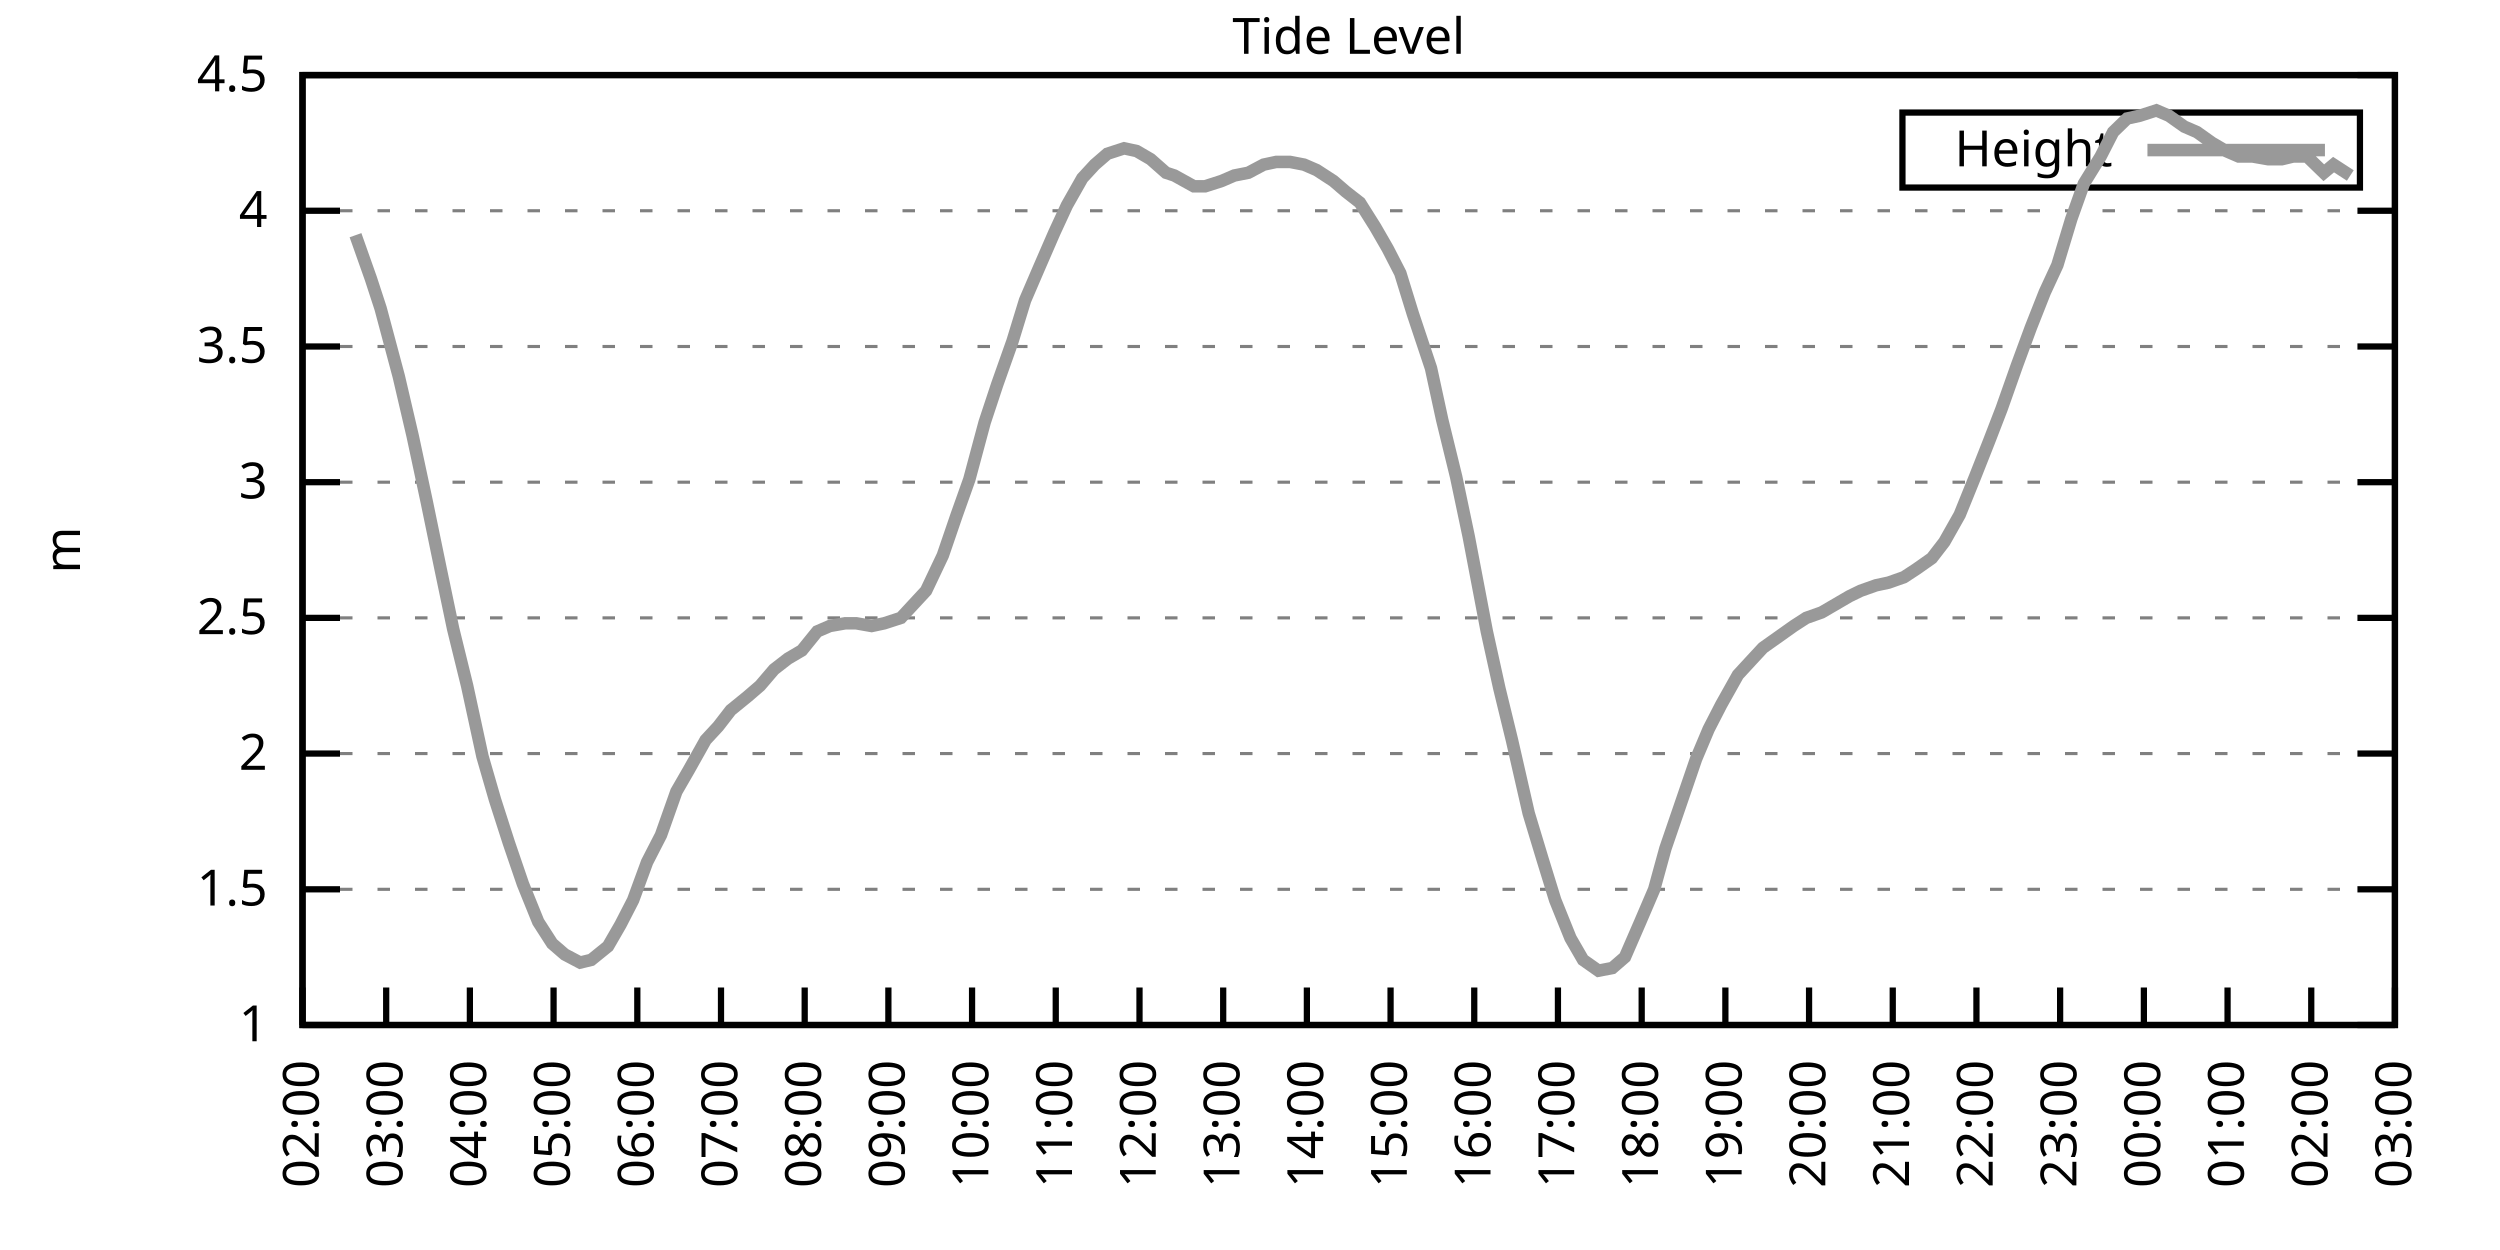
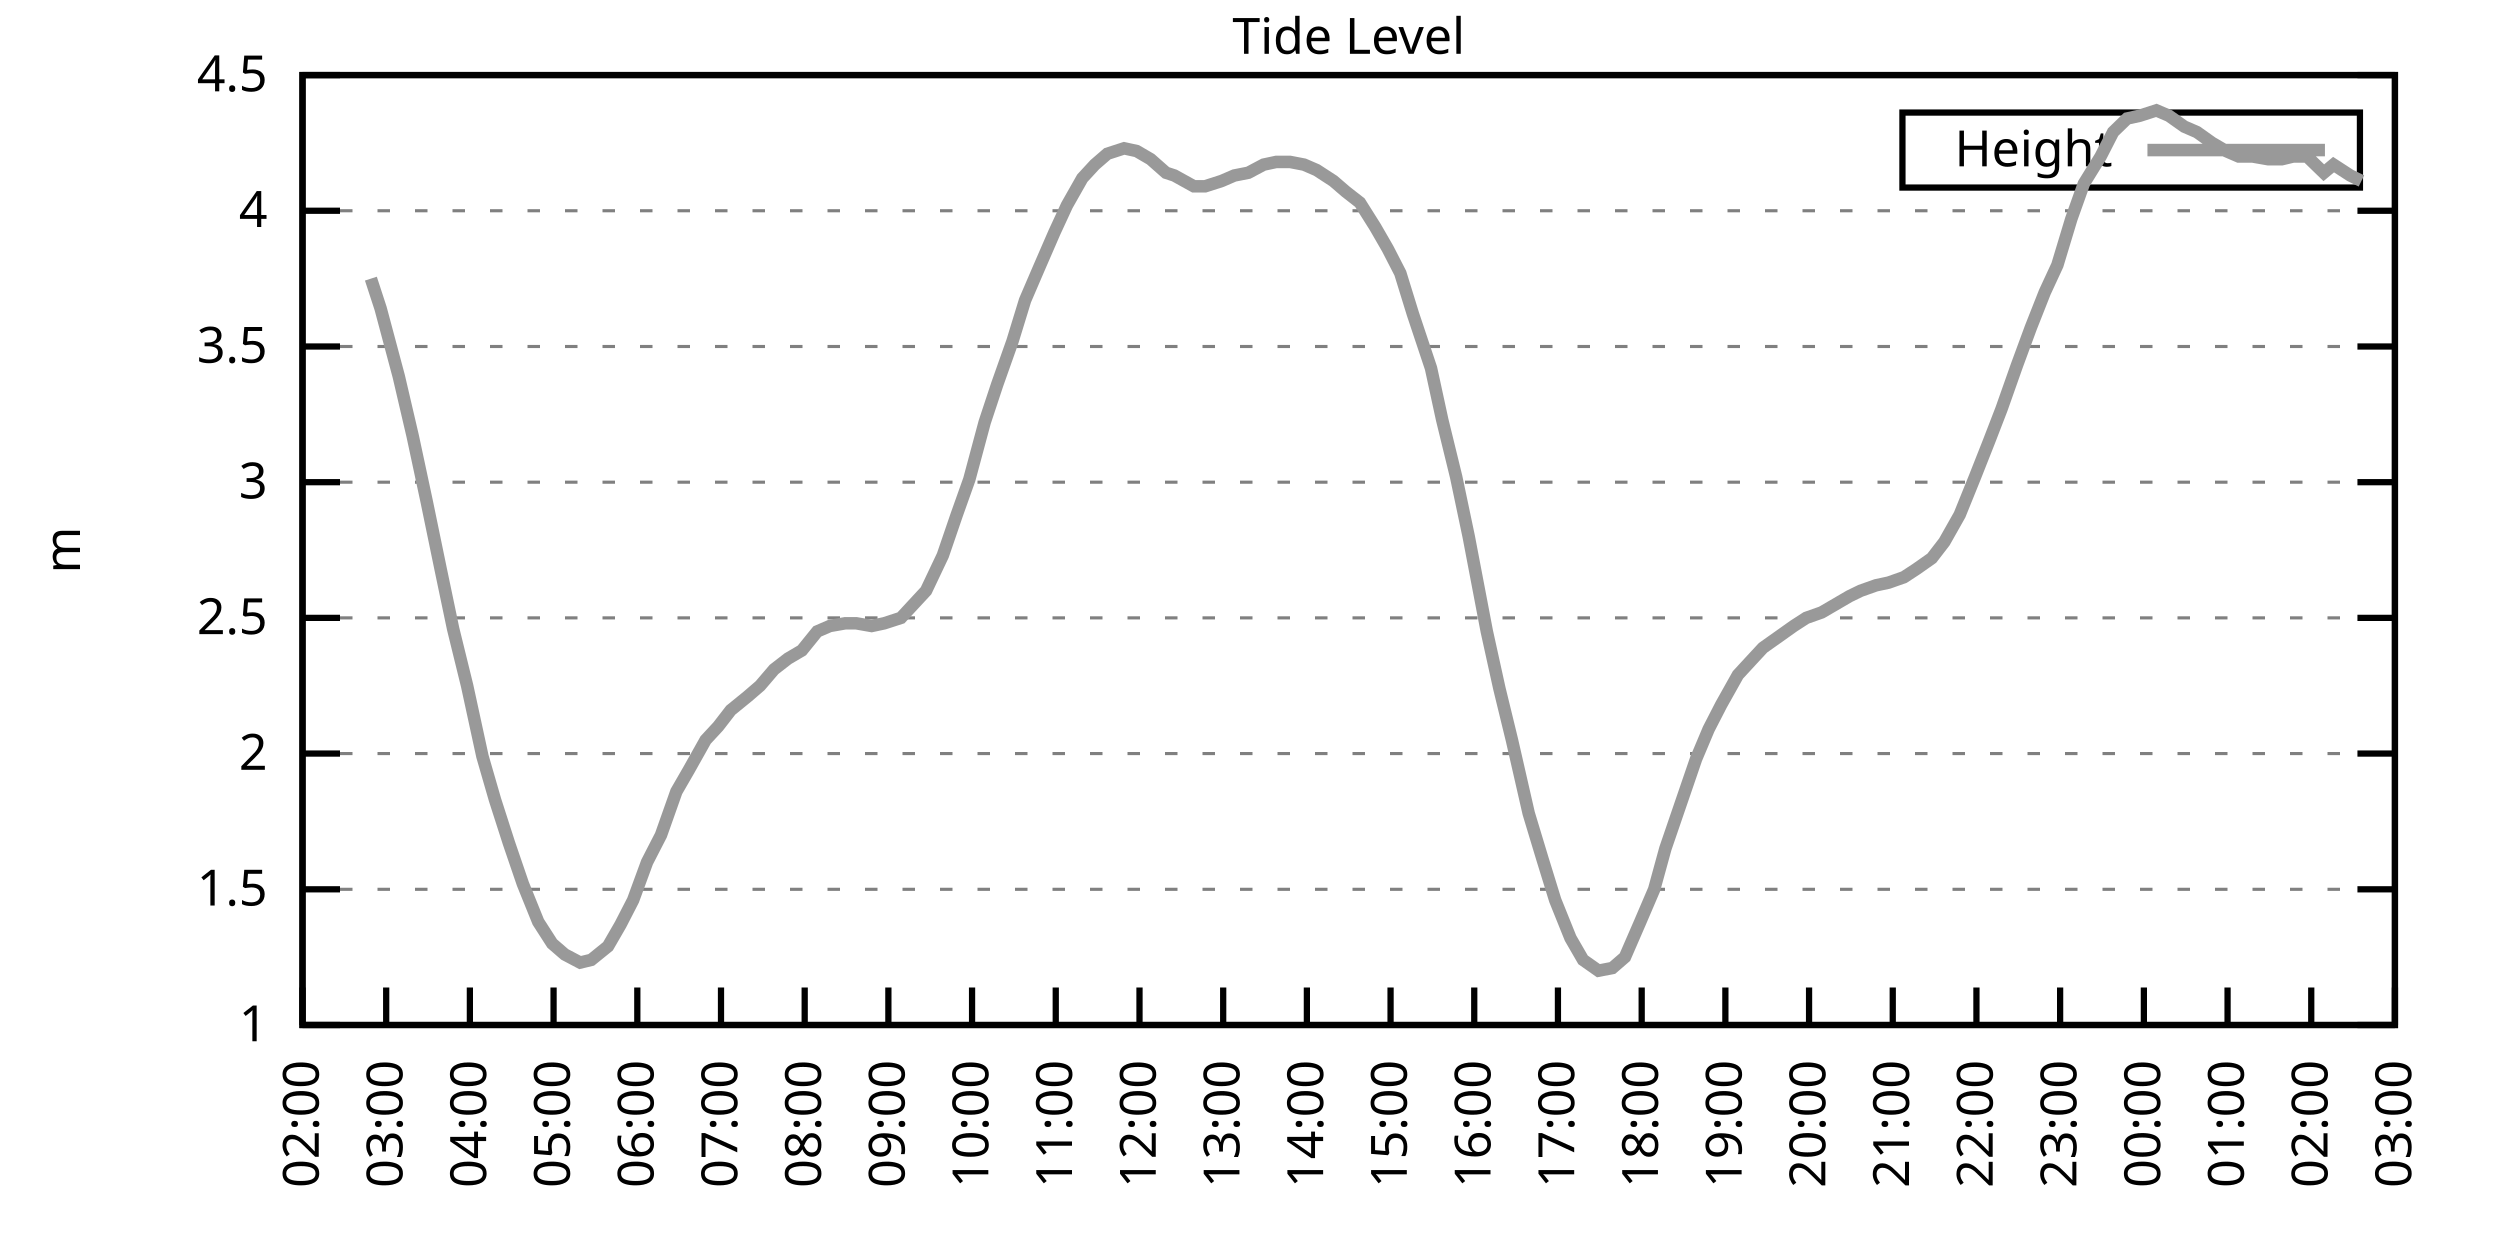
<svg xmlns="http://www.w3.org/2000/svg" xmlns:xlink="http://www.w3.org/1999/xlink" width="400" height="200" viewBox="0 0 400 200">
  <g id="gnuplot_canvas">
    <rect x="0" y="0" width="400" height="200" fill="none" />
    <defs>
      <circle id="gpDot" r="0.5" stroke-width="0.5" stroke="currentColor" />
      <path id="gpPt0" stroke-width="0.333" stroke="currentColor" d="M-1,0 h2 M0,-1 v2" />
      <path id="gpPt1" stroke-width="0.333" stroke="currentColor" d="M-1,-1 L1,1 M1,-1 L-1,1" />
      <path id="gpPt2" stroke-width="0.333" stroke="currentColor" d="M-1,0 L1,0 M0,-1 L0,1 M-1,-1 L1,1 M-1,1 L1,-1" />
      <rect id="gpPt3" stroke-width="0.333" stroke="currentColor" x="-1" y="-1" width="2" height="2" />
      <rect id="gpPt4" stroke-width="0.333" stroke="currentColor" fill="currentColor" x="-1" y="-1" width="2" height="2" />
      <circle id="gpPt5" stroke-width="0.333" stroke="currentColor" cx="0" cy="0" r="1" />
      <use xlink:href="#gpPt5" id="gpPt6" fill="currentColor" stroke="none" />
      <path id="gpPt7" stroke-width="0.333" stroke="currentColor" d="M0,-1.33 L-1.33,0.67 L1.33,0.67 z" />
      <use xlink:href="#gpPt7" id="gpPt8" fill="currentColor" stroke="none" />
      <use xlink:href="#gpPt7" id="gpPt9" stroke="currentColor" transform="rotate(180)" />
      <use xlink:href="#gpPt9" id="gpPt10" fill="currentColor" stroke="none" />
      <use xlink:href="#gpPt3" id="gpPt11" stroke="currentColor" transform="rotate(45)" />
      <use xlink:href="#gpPt11" id="gpPt12" fill="currentColor" stroke="none" />
      <path id="gpPt13" stroke-width="0.333" stroke="currentColor" d="M0,1.330 L1.265,0.411 L0.782,-1.067 L-0.782,-1.076 L-1.265,0.411 z" />
      <use xlink:href="#gpPt13" id="gpPt14" fill="currentColor" stroke="none" />
      <filter id="textbox" filterUnits="objectBoundingBox" x="0" y="0" height="1" width="1">
        <feFlood flood-color="white" flood-opacity="1" result="bgnd" />
        <feComposite in="SourceGraphic" in2="bgnd" operator="atop" />
      </filter>
      <filter id="greybox" filterUnits="objectBoundingBox" x="0" y="0" height="1" width="1">
        <feFlood flood-color="lightgrey" flood-opacity="1" result="grey" />
        <feComposite in="SourceGraphic" in2="grey" operator="atop" />
      </filter>
    </defs>
    <g fill="none" color="white" stroke="currentColor" stroke-width="1.00" stroke-linecap="butt" stroke-linejoin="miter">
</g>
    <g fill="none" color="black" stroke="currentColor" stroke-width="1.00" stroke-linecap="butt" stroke-linejoin="miter">
      <g stroke="none" shape-rendering="crispEdges">
        <polygon fill="rgb(255, 255, 255)" points="48.40,164.00 383.18,164.00 383.18,12.02 48.40,12.02 " />
      </g>
    </g>
    <g fill="none" color="black" stroke="currentColor" stroke-width="1.00" stroke-linecap="butt" stroke-linejoin="miter">
</g>
    <g fill="none" color="black" stroke="black" stroke-width="0.50" stroke-linecap="butt" stroke-linejoin="miter">
</g>
    <g fill="none" color="gray" stroke="currentColor" stroke-width="0.50" stroke-linecap="butt" stroke-linejoin="miter">
      <path stroke="gray" stroke-dasharray="2,4" class="gridline" d="M48.40,164.00 L383.19,164.00  " />
    </g>
    <g fill="none" color="gray" stroke="gray" stroke-width="1.00" stroke-linecap="butt" stroke-linejoin="miter">
</g>
    <g fill="none" color="black" stroke="currentColor" stroke-width="1.00" stroke-linecap="butt" stroke-linejoin="miter">
      <path stroke="black" d="M48.40,164.00 L54.40,164.00 M383.19,164.00 L377.19,164.00  " />
      <g transform="translate(42.80,166.60)" stroke="none" fill="black" font-family="Sans" font-size="8.00" text-anchor="end">
        <text>
          <tspan font-family="Sans"> 1</tspan>
        </text>
      </g>
    </g>
    <g fill="none" color="black" stroke="currentColor" stroke-width="1.00" stroke-linecap="butt" stroke-linejoin="miter">
</g>
    <g fill="none" color="black" stroke="black" stroke-width="0.50" stroke-linecap="butt" stroke-linejoin="miter">
</g>
    <g fill="none" color="gray" stroke="currentColor" stroke-width="0.50" stroke-linecap="butt" stroke-linejoin="miter">
      <path stroke="gray" stroke-dasharray="2,4" class="gridline" d="M48.40,142.29 L383.19,142.29  " />
    </g>
    <g fill="none" color="gray" stroke="gray" stroke-width="1.00" stroke-linecap="butt" stroke-linejoin="miter">
</g>
    <g fill="none" color="black" stroke="currentColor" stroke-width="1.00" stroke-linecap="butt" stroke-linejoin="miter">
      <path stroke="black" d="M48.40,142.29 L54.40,142.29 M383.19,142.29 L377.19,142.29  " />
      <g transform="translate(42.80,144.89)" stroke="none" fill="black" font-family="Sans" font-size="8.00" text-anchor="end">
        <text>
          <tspan font-family="Sans"> 1.5</tspan>
        </text>
      </g>
    </g>
    <g fill="none" color="black" stroke="currentColor" stroke-width="1.00" stroke-linecap="butt" stroke-linejoin="miter">
</g>
    <g fill="none" color="black" stroke="black" stroke-width="0.50" stroke-linecap="butt" stroke-linejoin="miter">
</g>
    <g fill="none" color="gray" stroke="currentColor" stroke-width="0.50" stroke-linecap="butt" stroke-linejoin="miter">
      <path stroke="gray" stroke-dasharray="2,4" class="gridline" d="M48.40,120.57 L383.19,120.57  " />
    </g>
    <g fill="none" color="gray" stroke="gray" stroke-width="1.00" stroke-linecap="butt" stroke-linejoin="miter">
</g>
    <g fill="none" color="black" stroke="currentColor" stroke-width="1.00" stroke-linecap="butt" stroke-linejoin="miter">
      <path stroke="black" d="M48.40,120.57 L54.40,120.57 M383.19,120.57 L377.19,120.57  " />
      <g transform="translate(42.80,123.17)" stroke="none" fill="black" font-family="Sans" font-size="8.00" text-anchor="end">
        <text>
          <tspan font-family="Sans"> 2</tspan>
        </text>
      </g>
    </g>
    <g fill="none" color="black" stroke="currentColor" stroke-width="1.00" stroke-linecap="butt" stroke-linejoin="miter">
</g>
    <g fill="none" color="black" stroke="black" stroke-width="0.50" stroke-linecap="butt" stroke-linejoin="miter">
</g>
    <g fill="none" color="gray" stroke="currentColor" stroke-width="0.50" stroke-linecap="butt" stroke-linejoin="miter">
      <path stroke="gray" stroke-dasharray="2,4" class="gridline" d="M48.40,98.86 L383.19,98.86  " />
    </g>
    <g fill="none" color="gray" stroke="gray" stroke-width="1.00" stroke-linecap="butt" stroke-linejoin="miter">
</g>
    <g fill="none" color="black" stroke="currentColor" stroke-width="1.00" stroke-linecap="butt" stroke-linejoin="miter">
      <path stroke="black" d="M48.40,98.86 L54.40,98.86 M383.19,98.86 L377.19,98.86  " />
      <g transform="translate(42.80,101.46)" stroke="none" fill="black" font-family="Sans" font-size="8.00" text-anchor="end">
        <text>
          <tspan font-family="Sans"> 2.5</tspan>
        </text>
      </g>
    </g>
    <g fill="none" color="black" stroke="currentColor" stroke-width="1.00" stroke-linecap="butt" stroke-linejoin="miter">
</g>
    <g fill="none" color="black" stroke="black" stroke-width="0.50" stroke-linecap="butt" stroke-linejoin="miter">
</g>
    <g fill="none" color="gray" stroke="currentColor" stroke-width="0.50" stroke-linecap="butt" stroke-linejoin="miter">
      <path stroke="gray" stroke-dasharray="2,4" class="gridline" d="M48.40,77.15 L383.19,77.15  " />
    </g>
    <g fill="none" color="gray" stroke="gray" stroke-width="1.00" stroke-linecap="butt" stroke-linejoin="miter">
</g>
    <g fill="none" color="black" stroke="currentColor" stroke-width="1.00" stroke-linecap="butt" stroke-linejoin="miter">
      <path stroke="black" d="M48.40,77.15 L54.40,77.15 M383.19,77.15 L377.19,77.15  " />
      <g transform="translate(42.80,79.75)" stroke="none" fill="black" font-family="Sans" font-size="8.00" text-anchor="end">
        <text>
          <tspan font-family="Sans"> 3</tspan>
        </text>
      </g>
    </g>
    <g fill="none" color="black" stroke="currentColor" stroke-width="1.00" stroke-linecap="butt" stroke-linejoin="miter">
</g>
    <g fill="none" color="black" stroke="black" stroke-width="0.50" stroke-linecap="butt" stroke-linejoin="miter">
</g>
    <g fill="none" color="gray" stroke="currentColor" stroke-width="0.50" stroke-linecap="butt" stroke-linejoin="miter">
      <path stroke="gray" stroke-dasharray="2,4" class="gridline" d="M48.40,55.44 L383.19,55.44  " />
    </g>
    <g fill="none" color="gray" stroke="gray" stroke-width="1.00" stroke-linecap="butt" stroke-linejoin="miter">
</g>
    <g fill="none" color="black" stroke="currentColor" stroke-width="1.00" stroke-linecap="butt" stroke-linejoin="miter">
      <path stroke="black" d="M48.40,55.44 L54.40,55.44 M383.19,55.44 L377.19,55.44  " />
      <g transform="translate(42.80,58.04)" stroke="none" fill="black" font-family="Sans" font-size="8.00" text-anchor="end">
        <text>
          <tspan font-family="Sans"> 3.5</tspan>
        </text>
      </g>
    </g>
    <g fill="none" color="black" stroke="currentColor" stroke-width="1.00" stroke-linecap="butt" stroke-linejoin="miter">
</g>
    <g fill="none" color="black" stroke="black" stroke-width="0.50" stroke-linecap="butt" stroke-linejoin="miter">
</g>
    <g fill="none" color="gray" stroke="currentColor" stroke-width="0.50" stroke-linecap="butt" stroke-linejoin="miter">
      <path stroke="gray" stroke-dasharray="2,4" class="gridline" d="M48.40,33.72 L383.19,33.72  " />
    </g>
    <g fill="none" color="gray" stroke="gray" stroke-width="1.00" stroke-linecap="butt" stroke-linejoin="miter">
</g>
    <g fill="none" color="black" stroke="currentColor" stroke-width="1.00" stroke-linecap="butt" stroke-linejoin="miter">
      <path stroke="black" d="M48.40,33.72 L54.40,33.72 M383.19,33.72 L377.19,33.72  " />
      <g transform="translate(42.80,36.32)" stroke="none" fill="black" font-family="Sans" font-size="8.00" text-anchor="end">
        <text>
          <tspan font-family="Sans"> 4</tspan>
        </text>
      </g>
    </g>
    <g fill="none" color="black" stroke="currentColor" stroke-width="1.00" stroke-linecap="butt" stroke-linejoin="miter">
</g>
    <g fill="none" color="black" stroke="black" stroke-width="0.50" stroke-linecap="butt" stroke-linejoin="miter">
</g>
    <g fill="none" color="gray" stroke="currentColor" stroke-width="0.50" stroke-linecap="butt" stroke-linejoin="miter">
      <path stroke="gray" stroke-dasharray="2,4" class="gridline" d="M48.40,12.01 L383.19,12.01  " />
    </g>
    <g fill="none" color="gray" stroke="gray" stroke-width="1.00" stroke-linecap="butt" stroke-linejoin="miter">
</g>
    <g fill="none" color="black" stroke="currentColor" stroke-width="1.00" stroke-linecap="butt" stroke-linejoin="miter">
      <path stroke="black" d="M48.40,12.01 L54.40,12.01 M383.19,12.01 L377.19,12.01  " />
      <g transform="translate(42.80,14.61)" stroke="none" fill="black" font-family="Sans" font-size="8.00" text-anchor="end">
        <text>
          <tspan font-family="Sans"> 4.5</tspan>
        </text>
      </g>
    </g>
    <g fill="none" color="black" stroke="currentColor" stroke-width="1.00" stroke-linecap="butt" stroke-linejoin="miter">
      <path stroke="black" d="M48.40,164.00 L48.40,158.00  " />
      <g transform="translate(51.00,169.60) rotate(270.00)" stroke="none" fill="black" font-family="Sans" font-size="8.00" text-anchor="end">
        <text>
          <tspan font-family="Sans">02:00</tspan>
        </text>
      </g>
    </g>
    <g fill="none" color="black" stroke="currentColor" stroke-width="1.00" stroke-linecap="butt" stroke-linejoin="miter">
      <path stroke="black" d="M61.79,164.00 L61.79,158.00  " />
      <g transform="translate(64.39,169.60) rotate(270.00)" stroke="none" fill="black" font-family="Sans" font-size="8.00" text-anchor="end">
        <text>
          <tspan font-family="Sans">03:00</tspan>
        </text>
      </g>
    </g>
    <g fill="none" color="black" stroke="currentColor" stroke-width="1.00" stroke-linecap="butt" stroke-linejoin="miter">
      <path stroke="black" d="M75.18,164.00 L75.18,158.00  " />
      <g transform="translate(77.78,169.60) rotate(270.00)" stroke="none" fill="black" font-family="Sans" font-size="8.00" text-anchor="end">
        <text>
          <tspan font-family="Sans">04:00</tspan>
        </text>
      </g>
    </g>
    <g fill="none" color="black" stroke="currentColor" stroke-width="1.00" stroke-linecap="butt" stroke-linejoin="miter">
      <path stroke="black" d="M88.57,164.00 L88.57,158.00  " />
      <g transform="translate(91.17,169.60) rotate(270.00)" stroke="none" fill="black" font-family="Sans" font-size="8.00" text-anchor="end">
        <text>
          <tspan font-family="Sans">05:00</tspan>
        </text>
      </g>
    </g>
    <g fill="none" color="black" stroke="currentColor" stroke-width="1.00" stroke-linecap="butt" stroke-linejoin="miter">
      <path stroke="black" d="M101.97,164.00 L101.97,158.00  " />
      <g transform="translate(104.57,169.60) rotate(270.00)" stroke="none" fill="black" font-family="Sans" font-size="8.00" text-anchor="end">
        <text>
          <tspan font-family="Sans">06:00</tspan>
        </text>
      </g>
    </g>
    <g fill="none" color="black" stroke="currentColor" stroke-width="1.00" stroke-linecap="butt" stroke-linejoin="miter">
      <path stroke="black" d="M115.36,164.00 L115.36,158.00  " />
      <g transform="translate(117.96,169.60) rotate(270.00)" stroke="none" fill="black" font-family="Sans" font-size="8.00" text-anchor="end">
        <text>
          <tspan font-family="Sans">07:00</tspan>
        </text>
      </g>
    </g>
    <g fill="none" color="black" stroke="currentColor" stroke-width="1.00" stroke-linecap="butt" stroke-linejoin="miter">
      <path stroke="black" d="M128.75,164.00 L128.75,158.00  " />
      <g transform="translate(131.35,169.60) rotate(270.00)" stroke="none" fill="black" font-family="Sans" font-size="8.00" text-anchor="end">
        <text>
          <tspan font-family="Sans">08:00</tspan>
        </text>
      </g>
    </g>
    <g fill="none" color="black" stroke="currentColor" stroke-width="1.00" stroke-linecap="butt" stroke-linejoin="miter">
      <path stroke="black" d="M142.14,164.00 L142.14,158.00  " />
      <g transform="translate(144.74,169.60) rotate(270.00)" stroke="none" fill="black" font-family="Sans" font-size="8.00" text-anchor="end">
        <text>
          <tspan font-family="Sans">09:00</tspan>
        </text>
      </g>
    </g>
    <g fill="none" color="black" stroke="currentColor" stroke-width="1.00" stroke-linecap="butt" stroke-linejoin="miter">
      <path stroke="black" d="M155.53,164.00 L155.53,158.00  " />
      <g transform="translate(158.13,169.60) rotate(270.00)" stroke="none" fill="black" font-family="Sans" font-size="8.00" text-anchor="end">
        <text>
          <tspan font-family="Sans">10:00</tspan>
        </text>
      </g>
    </g>
    <g fill="none" color="black" stroke="currentColor" stroke-width="1.00" stroke-linecap="butt" stroke-linejoin="miter">
      <path stroke="black" d="M168.92,164.00 L168.92,158.00  " />
      <g transform="translate(171.52,169.60) rotate(270.00)" stroke="none" fill="black" font-family="Sans" font-size="8.00" text-anchor="end">
        <text>
          <tspan font-family="Sans">11:00</tspan>
        </text>
      </g>
    </g>
    <g fill="none" color="black" stroke="currentColor" stroke-width="1.00" stroke-linecap="butt" stroke-linejoin="miter">
      <path stroke="black" d="M182.32,164.00 L182.32,158.00  " />
      <g transform="translate(184.92,169.60) rotate(270.00)" stroke="none" fill="black" font-family="Sans" font-size="8.00" text-anchor="end">
        <text>
          <tspan font-family="Sans">12:00</tspan>
        </text>
      </g>
    </g>
    <g fill="none" color="black" stroke="currentColor" stroke-width="1.00" stroke-linecap="butt" stroke-linejoin="miter">
      <path stroke="black" d="M195.71,164.00 L195.71,158.00  " />
      <g transform="translate(198.31,169.60) rotate(270.00)" stroke="none" fill="black" font-family="Sans" font-size="8.00" text-anchor="end">
        <text>
          <tspan font-family="Sans">13:00</tspan>
        </text>
      </g>
    </g>
    <g fill="none" color="black" stroke="currentColor" stroke-width="1.00" stroke-linecap="butt" stroke-linejoin="miter">
      <path stroke="black" d="M209.10,164.00 L209.10,158.00  " />
      <g transform="translate(211.70,169.60) rotate(270.00)" stroke="none" fill="black" font-family="Sans" font-size="8.00" text-anchor="end">
        <text>
          <tspan font-family="Sans">14:00</tspan>
        </text>
      </g>
    </g>
    <g fill="none" color="black" stroke="currentColor" stroke-width="1.00" stroke-linecap="butt" stroke-linejoin="miter">
      <path stroke="black" d="M222.49,164.00 L222.49,158.00  " />
      <g transform="translate(225.09,169.60) rotate(270.00)" stroke="none" fill="black" font-family="Sans" font-size="8.00" text-anchor="end">
        <text>
          <tspan font-family="Sans">15:00</tspan>
        </text>
      </g>
    </g>
    <g fill="none" color="black" stroke="currentColor" stroke-width="1.00" stroke-linecap="butt" stroke-linejoin="miter">
      <path stroke="black" d="M235.88,164.00 L235.88,158.00  " />
      <g transform="translate(238.48,169.60) rotate(270.00)" stroke="none" fill="black" font-family="Sans" font-size="8.00" text-anchor="end">
        <text>
          <tspan font-family="Sans">16:00</tspan>
        </text>
      </g>
    </g>
    <g fill="none" color="black" stroke="currentColor" stroke-width="1.00" stroke-linecap="butt" stroke-linejoin="miter">
      <path stroke="black" d="M249.27,164.00 L249.27,158.00  " />
      <g transform="translate(251.87,169.60) rotate(270.00)" stroke="none" fill="black" font-family="Sans" font-size="8.00" text-anchor="end">
        <text>
          <tspan font-family="Sans">17:00</tspan>
        </text>
      </g>
    </g>
    <g fill="none" color="black" stroke="currentColor" stroke-width="1.00" stroke-linecap="butt" stroke-linejoin="miter">
      <path stroke="black" d="M262.67,164.00 L262.67,158.00  " />
      <g transform="translate(265.27,169.60) rotate(270.00)" stroke="none" fill="black" font-family="Sans" font-size="8.00" text-anchor="end">
        <text>
          <tspan font-family="Sans">18:00</tspan>
        </text>
      </g>
    </g>
    <g fill="none" color="black" stroke="currentColor" stroke-width="1.00" stroke-linecap="butt" stroke-linejoin="miter">
      <path stroke="black" d="M276.06,164.00 L276.06,158.00  " />
      <g transform="translate(278.66,169.60) rotate(270.00)" stroke="none" fill="black" font-family="Sans" font-size="8.00" text-anchor="end">
        <text>
          <tspan font-family="Sans">19:00</tspan>
        </text>
      </g>
    </g>
    <g fill="none" color="black" stroke="currentColor" stroke-width="1.00" stroke-linecap="butt" stroke-linejoin="miter">
      <path stroke="black" d="M289.45,164.00 L289.45,158.00  " />
      <g transform="translate(292.05,169.60) rotate(270.00)" stroke="none" fill="black" font-family="Sans" font-size="8.00" text-anchor="end">
        <text>
          <tspan font-family="Sans">20:00</tspan>
        </text>
      </g>
    </g>
    <g fill="none" color="black" stroke="currentColor" stroke-width="1.00" stroke-linecap="butt" stroke-linejoin="miter">
      <path stroke="black" d="M302.84,164.00 L302.84,158.00  " />
      <g transform="translate(305.44,169.60) rotate(270.00)" stroke="none" fill="black" font-family="Sans" font-size="8.00" text-anchor="end">
        <text>
          <tspan font-family="Sans">21:00</tspan>
        </text>
      </g>
    </g>
    <g fill="none" color="black" stroke="currentColor" stroke-width="1.00" stroke-linecap="butt" stroke-linejoin="miter">
      <path stroke="black" d="M316.23,164.00 L316.23,158.00  " />
      <g transform="translate(318.83,169.60) rotate(270.00)" stroke="none" fill="black" font-family="Sans" font-size="8.00" text-anchor="end">
        <text>
          <tspan font-family="Sans">22:00</tspan>
        </text>
      </g>
    </g>
    <g fill="none" color="black" stroke="currentColor" stroke-width="1.00" stroke-linecap="butt" stroke-linejoin="miter">
      <path stroke="black" d="M329.62,164.00 L329.62,158.00  " />
      <g transform="translate(332.22,169.60) rotate(270.00)" stroke="none" fill="black" font-family="Sans" font-size="8.00" text-anchor="end">
        <text>
          <tspan font-family="Sans">23:00</tspan>
        </text>
      </g>
    </g>
    <g fill="none" color="black" stroke="currentColor" stroke-width="1.00" stroke-linecap="butt" stroke-linejoin="miter">
      <path stroke="black" d="M343.02,164.00 L343.02,158.00  " />
      <g transform="translate(345.62,169.60) rotate(270.00)" stroke="none" fill="black" font-family="Sans" font-size="8.00" text-anchor="end">
        <text>
          <tspan font-family="Sans">00:00</tspan>
        </text>
      </g>
    </g>
    <g fill="none" color="black" stroke="currentColor" stroke-width="1.00" stroke-linecap="butt" stroke-linejoin="miter">
      <path stroke="black" d="M356.41,164.00 L356.41,158.00  " />
      <g transform="translate(359.01,169.60) rotate(270.00)" stroke="none" fill="black" font-family="Sans" font-size="8.00" text-anchor="end">
        <text>
          <tspan font-family="Sans">01:00</tspan>
        </text>
      </g>
    </g>
    <g fill="none" color="black" stroke="currentColor" stroke-width="1.00" stroke-linecap="butt" stroke-linejoin="miter">
      <path stroke="black" d="M369.80,164.00 L369.80,158.00  " />
      <g transform="translate(372.40,169.60) rotate(270.00)" stroke="none" fill="black" font-family="Sans" font-size="8.00" text-anchor="end">
        <text>
          <tspan font-family="Sans">02:00</tspan>
        </text>
      </g>
    </g>
    <g fill="none" color="black" stroke="currentColor" stroke-width="1.00" stroke-linecap="butt" stroke-linejoin="miter">
      <path stroke="black" d="M383.19,164.00 L383.19,158.00  " />
      <g transform="translate(385.79,169.60) rotate(270.00)" stroke="none" fill="black" font-family="Sans" font-size="8.00" text-anchor="end">
        <text>
          <tspan font-family="Sans">03:00</tspan>
        </text>
      </g>
    </g>
    <g fill="none" color="black" stroke="currentColor" stroke-width="1.00" stroke-linecap="butt" stroke-linejoin="miter">
</g>
    <g fill="none" color="black" stroke="currentColor" stroke-width="1.00" stroke-linecap="butt" stroke-linejoin="miter">
      <path stroke="black" d="M48.40,12.01 L48.40,164.00 L383.19,164.00 L383.19,12.01 L48.40,12.01 Z  " />
    </g>
    <g fill="none" color="black" stroke="currentColor" stroke-width="1.00" stroke-linecap="butt" stroke-linejoin="miter">
</g>
    <g fill="none" color="black" stroke="currentColor" stroke-width="1.00" stroke-linecap="butt" stroke-linejoin="miter">
      <path stroke="black" d="M304.39,30.01 L304.39,18.01 L377.59,18.01 L377.59,30.01 L304.39,30.01 Z  " />
    </g>
    <g id="Tide_level_plot_1">
      <g fill="none" color="white" stroke="black" stroke-width="2.00" stroke-linecap="butt" stroke-linejoin="miter">
</g>
      <g fill="none" color="black" stroke="currentColor" stroke-width="2.00" stroke-linecap="butt" stroke-linejoin="miter">
        <g transform="translate(337.99,26.61)" stroke="none" fill="black" font-family="Sans" font-size="8.00" text-anchor="end">
          <text>
            <tspan font-family="Sans">Height</tspan>
          </text>
        </g>
      </g>
      <g fill="none" color="black" stroke="currentColor" stroke-width="2.00" stroke-linecap="butt" stroke-linejoin="miter">
-         <path stroke="rgb(153, 153, 153)" d="M343.59,24.01 L371.99,24.01 M56.88,37.63 L59.34,44.58 L60.90,49.36 L63.80,60.21 L66.03,69.77 L68.26,80.19   L70.50,91.04 L72.50,100.60 L74.74,109.72 L77.19,121.01 L79.20,127.96 L81.43,134.90 L83.66,141.42 L86.12,147.50   L88.35,150.97 L90.36,152.71 L92.82,154.01 L94.60,153.58 L97.28,151.41 L99.29,147.93 L101.30,144.02 L103.53,137.94   L105.76,133.60 L108.22,126.65 L110.22,123.18 L112.90,118.40 L114.91,116.23 L116.92,113.63 L119.60,111.45 L121.61,109.72   L123.84,107.11 L126.07,105.38 L128.30,104.07 L130.76,101.03 L132.77,100.16 L135.22,99.73 L137.01,99.73 L139.46,100.16   L141.47,99.73 L144.15,98.86 L146.16,96.69 L148.17,94.52 L150.85,88.87 L153.08,82.36 L155.09,76.71 L157.54,67.59   L159.55,61.52 L162.01,54.57 L164.01,48.05 L166.25,42.84 L168.70,37.20 L170.71,32.85 L173.17,28.51 L175.17,26.34   L177.18,24.60 L179.86,23.73 L181.87,24.17 L184.10,25.47 L186.56,27.64 L187.90,28.08 L191.02,29.81 L192.81,29.81   L195.48,28.95 L197.49,28.08 L199.73,27.64 L202.18,26.34 L204.19,25.91 L206.42,25.91 L208.65,26.34 L210.66,27.21   L213.34,28.95 L215.35,30.68 L217.58,32.42 L220.04,36.33 L222.04,39.80 L224.05,43.71 L226.06,50.22 L228.96,58.91   L230.75,67.16 L232.98,76.28 L234.99,85.83 L237.89,101.03 L239.90,110.15 L241.91,118.40 L244.59,130.13 L246.82,137.51   L248.83,144.02 L251.28,150.10 L253.29,153.58 L255.75,155.31 L257.98,154.88 L259.99,153.14 L262.44,147.50 L264.67,142.29   L266.46,135.77 L268.69,129.26 L271.37,121.44 L273.38,116.67 L275.39,112.76 L278.07,107.98 L280.07,105.81 L282.08,103.64   L284.54,101.90 L286.99,100.16 L289.00,98.86 L291.46,97.99 L293.69,96.69 L295.92,95.39 L297.71,94.52 L300.16,93.65   L302.17,93.22 L304.63,92.35 L306.63,91.04 L309.09,89.31 L311.10,86.70 L313.55,82.36 L316.01,76.28 L318.24,70.63   L320.25,65.42 L322.70,58.48 L324.94,52.40 L327.17,46.75 L329.18,42.41 L331.41,35.03 L333.42,29.38 L336.10,25.04   L338.10,21.13 L340.34,18.96 L342.35,18.52 L345.02,17.66 L347.03,18.52 L349.49,20.26 L351.50,21.13 L353.95,22.87   L356.18,24.17 L358.19,25.04 L360.42,25.04 L362.88,25.47 L365.11,25.47 L366.90,25.04 L369.13,25.04 L371.81,27.64   L373.37,26.34 L376.05,28.08  " />
+         <path stroke="rgb(153, 153, 153)" d="M343.59,24.01 L371.99,24.01 M59.34,44.58 L60.90,49.36 L63.80,60.21 L66.03,69.77 L68.26,80.19 L70.50,91.04   L72.50,100.60 L74.74,109.72 L77.19,121.01 L79.20,127.96 L81.43,134.90 L83.66,141.42 L86.12,147.50 L88.35,150.97   L90.36,152.71 L92.82,154.01 L94.60,153.58 L97.28,151.41 L99.29,147.93 L101.30,144.02 L103.53,137.94 L105.76,133.60   L108.22,126.65 L110.22,123.18 L112.90,118.40 L114.91,116.23 L116.92,113.63 L119.60,111.45 L121.61,109.72 L123.84,107.11   L126.07,105.38 L128.30,104.07 L130.76,101.03 L132.77,100.16 L135.22,99.73 L137.01,99.73 L139.46,100.16 L141.47,99.73   L144.15,98.86 L146.16,96.69 L148.17,94.52 L150.85,88.87 L153.08,82.36 L155.09,76.71 L157.54,67.59 L159.55,61.52   L162.01,54.57 L164.01,48.05 L166.25,42.84 L168.70,37.20 L170.71,32.85 L173.17,28.51 L175.17,26.34 L177.18,24.60   L179.86,23.73 L181.87,24.17 L184.10,25.47 L186.56,27.64 L187.90,28.08 L191.02,29.81 L192.81,29.81 L195.48,28.95   L197.49,28.08 L199.73,27.64 L202.18,26.34 L204.19,25.91 L206.42,25.91 L208.65,26.34 L210.66,27.21 L213.34,28.95   L215.35,30.68 L217.58,32.42 L220.04,36.33 L222.04,39.80 L224.05,43.71 L226.06,50.22 L228.96,58.91 L230.75,67.16   L232.98,76.28 L234.99,85.83 L237.89,101.03 L239.90,110.15 L241.91,118.40 L244.59,130.13 L246.82,137.51 L248.83,144.02   L251.28,150.10 L253.29,153.58 L255.75,155.31 L257.98,154.88 L259.99,153.14 L262.44,147.50 L264.67,142.29 L266.46,135.77   L268.69,129.26 L271.37,121.44 L273.38,116.67 L275.39,112.76 L278.07,107.98 L280.07,105.81 L282.08,103.64 L284.54,101.90   L286.99,100.16 L289.00,98.86 L291.46,97.99 L293.69,96.69 L295.92,95.39 L297.71,94.52 L300.16,93.65 L302.17,93.22   L304.63,92.35 L306.63,91.04 L309.09,89.31 L311.10,86.70 L313.55,82.36 L316.01,76.28 L318.24,70.63 L320.25,65.42   L322.70,58.48 L324.94,52.40 L327.17,46.75 L329.18,42.41 L331.41,35.03 L333.42,29.38 L336.10,25.04 L338.10,21.13   L340.34,18.96 L342.35,18.52 L345.02,17.66 L347.03,18.52 L349.49,20.26 L351.50,21.13 L353.95,22.87 L356.18,24.17   L358.19,25.04 L360.42,25.04 L362.88,25.47 L365.11,25.47 L366.90,25.04 L369.13,25.04 L371.81,27.64 L373.37,26.34   L376.05,28.08 L377.83,28.95  " />
      </g>
    </g>
    <g fill="none" color="black" stroke="currentColor" stroke-width="2.00" stroke-linecap="butt" stroke-linejoin="miter">
</g>
    <g fill="none" color="black" stroke="black" stroke-width="1.00" stroke-linecap="butt" stroke-linejoin="miter">
</g>
    <g fill="none" color="black" stroke="currentColor" stroke-width="1.00" stroke-linecap="butt" stroke-linejoin="miter">
      <path stroke="black" d="M48.40,12.01 L48.40,164.00 L383.19,164.00 L383.19,12.01 L48.40,12.01 Z  " />
      <g transform="translate(12.80,88.01) rotate(270.00)" stroke="none" fill="black" font-family="Sans" font-size="8.00" text-anchor="middle">
        <text>
          <tspan font-family="Sans">m</tspan>
        </text>
      </g>
    </g>
    <g fill="none" color="black" stroke="currentColor" stroke-width="1.00" stroke-linecap="butt" stroke-linejoin="miter">
</g>
    <g fill="none" color="black" stroke="currentColor" stroke-width="1.00" stroke-linecap="butt" stroke-linejoin="miter">
      <g transform="translate(215.79,8.61)" stroke="none" fill="black" font-family="Sans" font-size="8.00" text-anchor="middle">
        <text>
          <tspan font-family="Sans">Tide Level</tspan>
        </text>
      </g>
    </g>
    <g fill="none" color="black" stroke="currentColor" stroke-width="1.00" stroke-linecap="butt" stroke-linejoin="miter">
</g>
  </g>
</svg>
